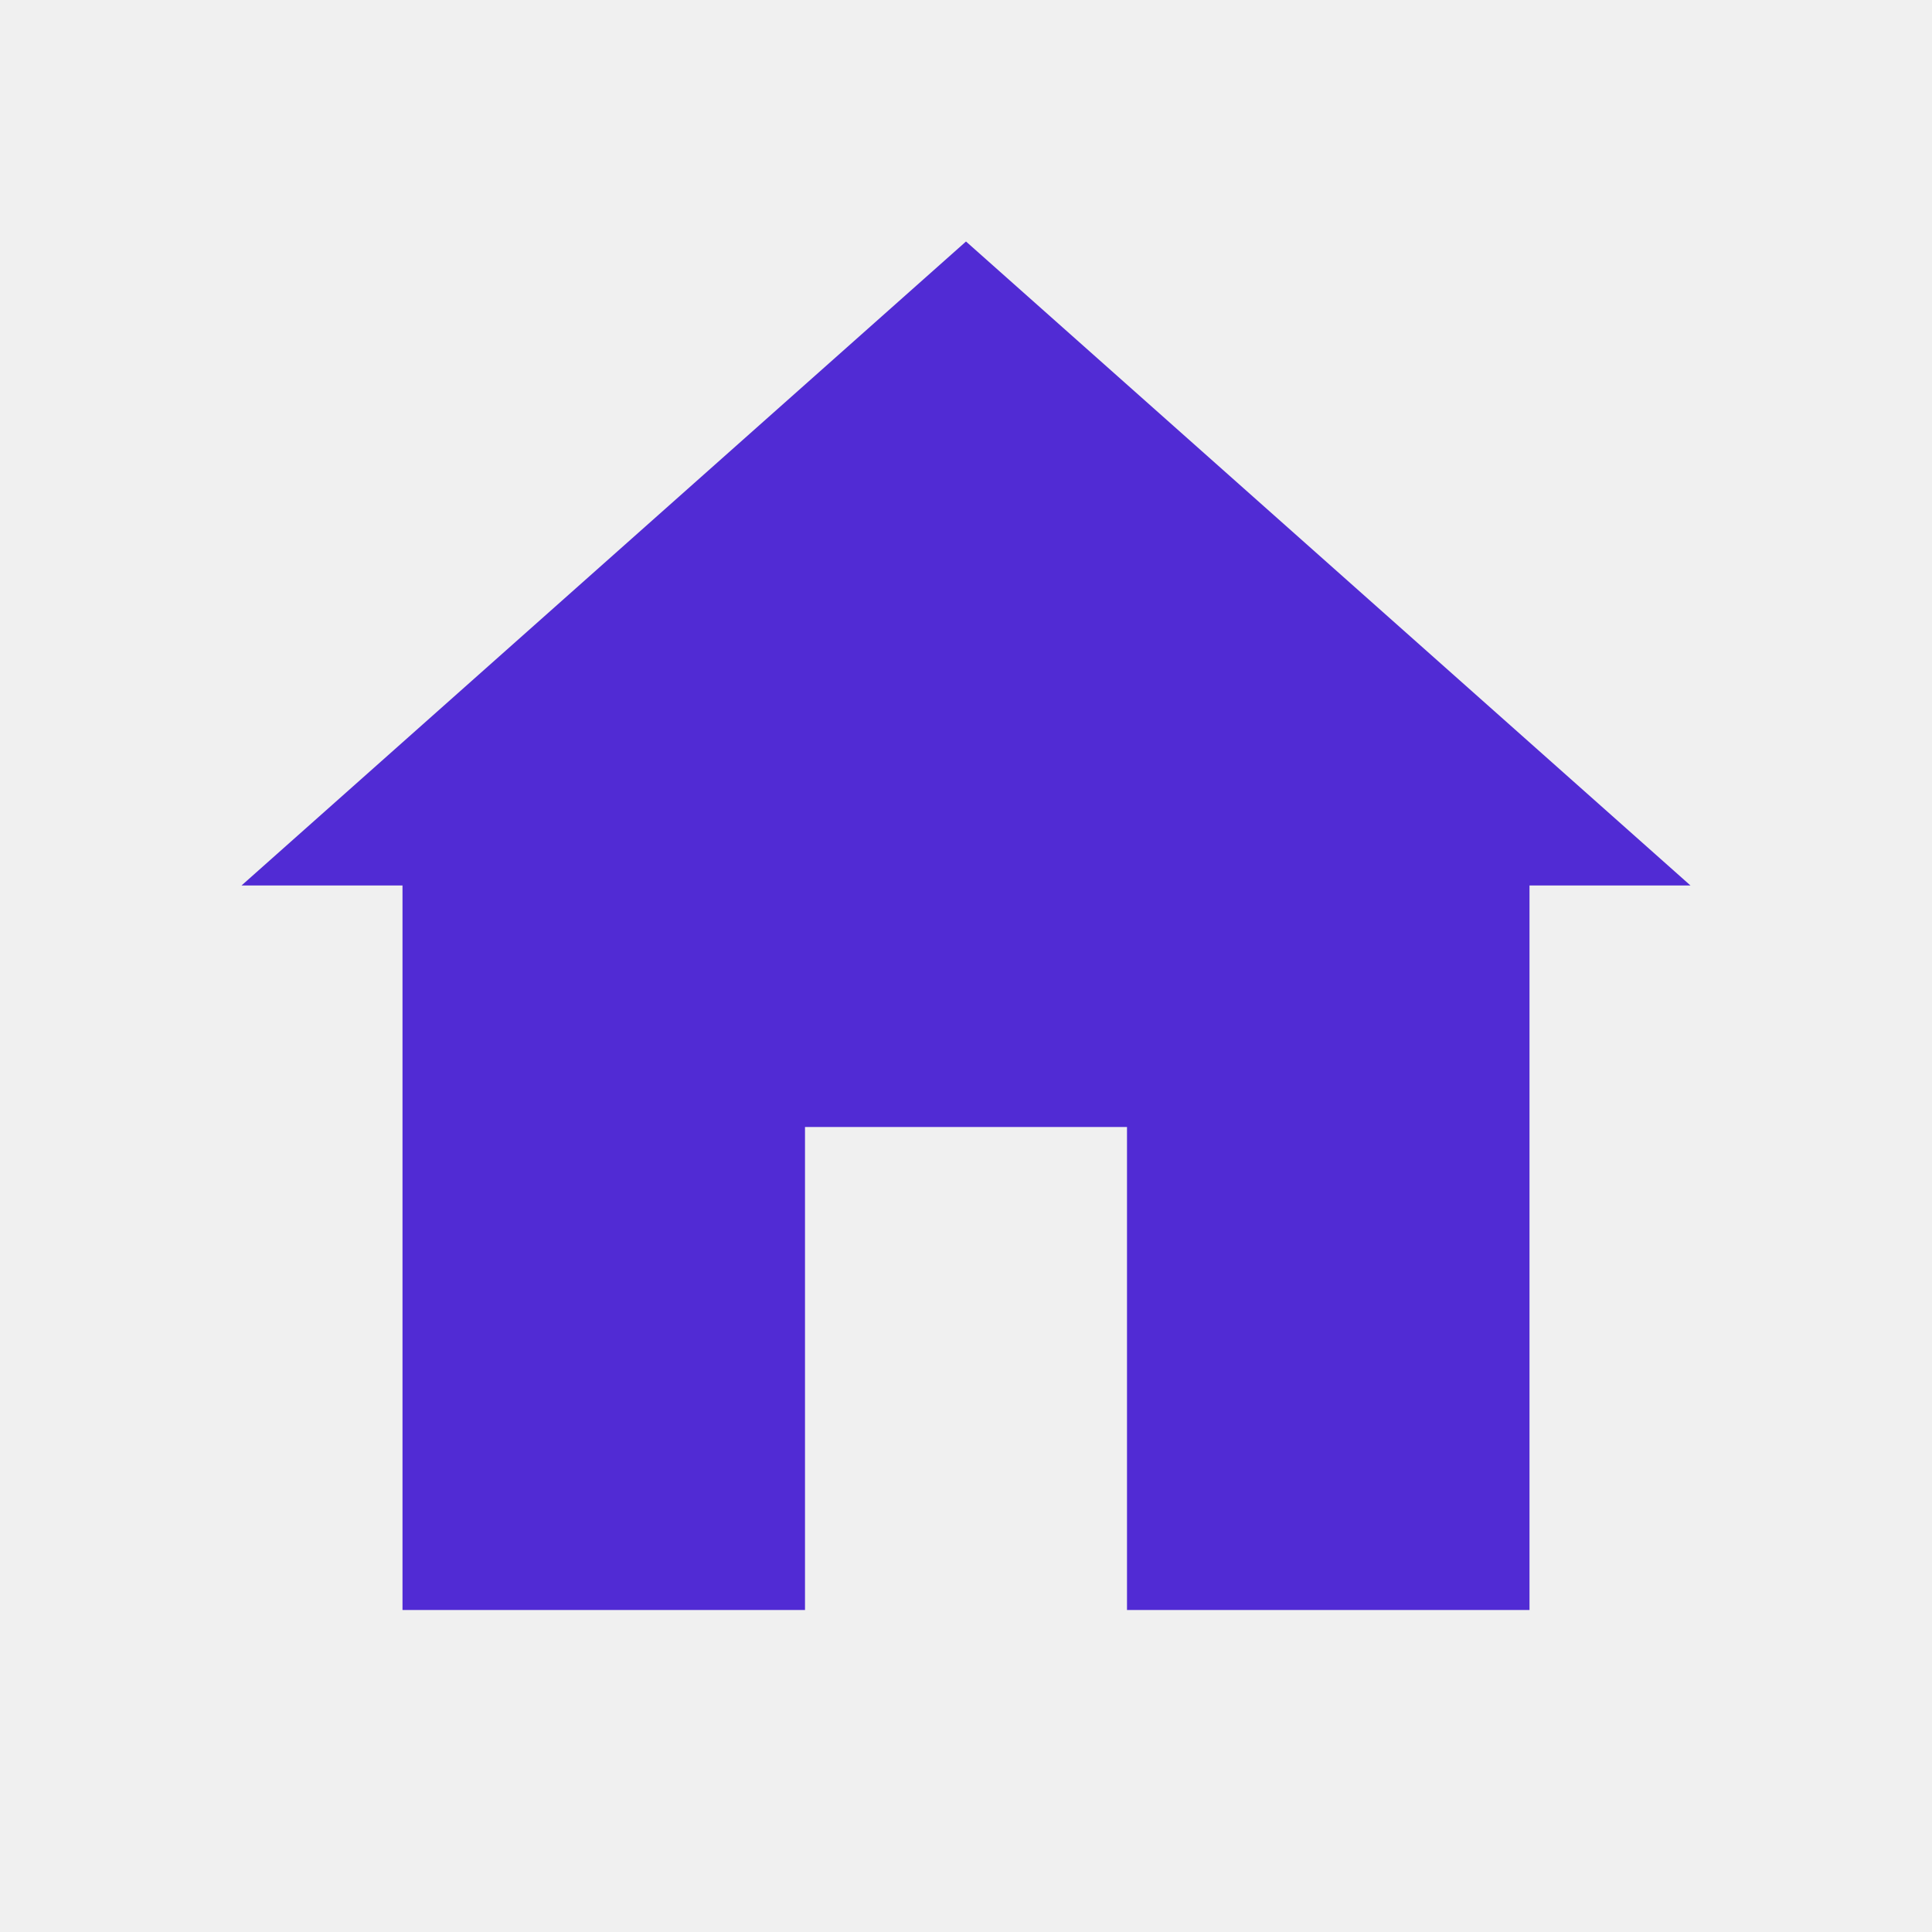
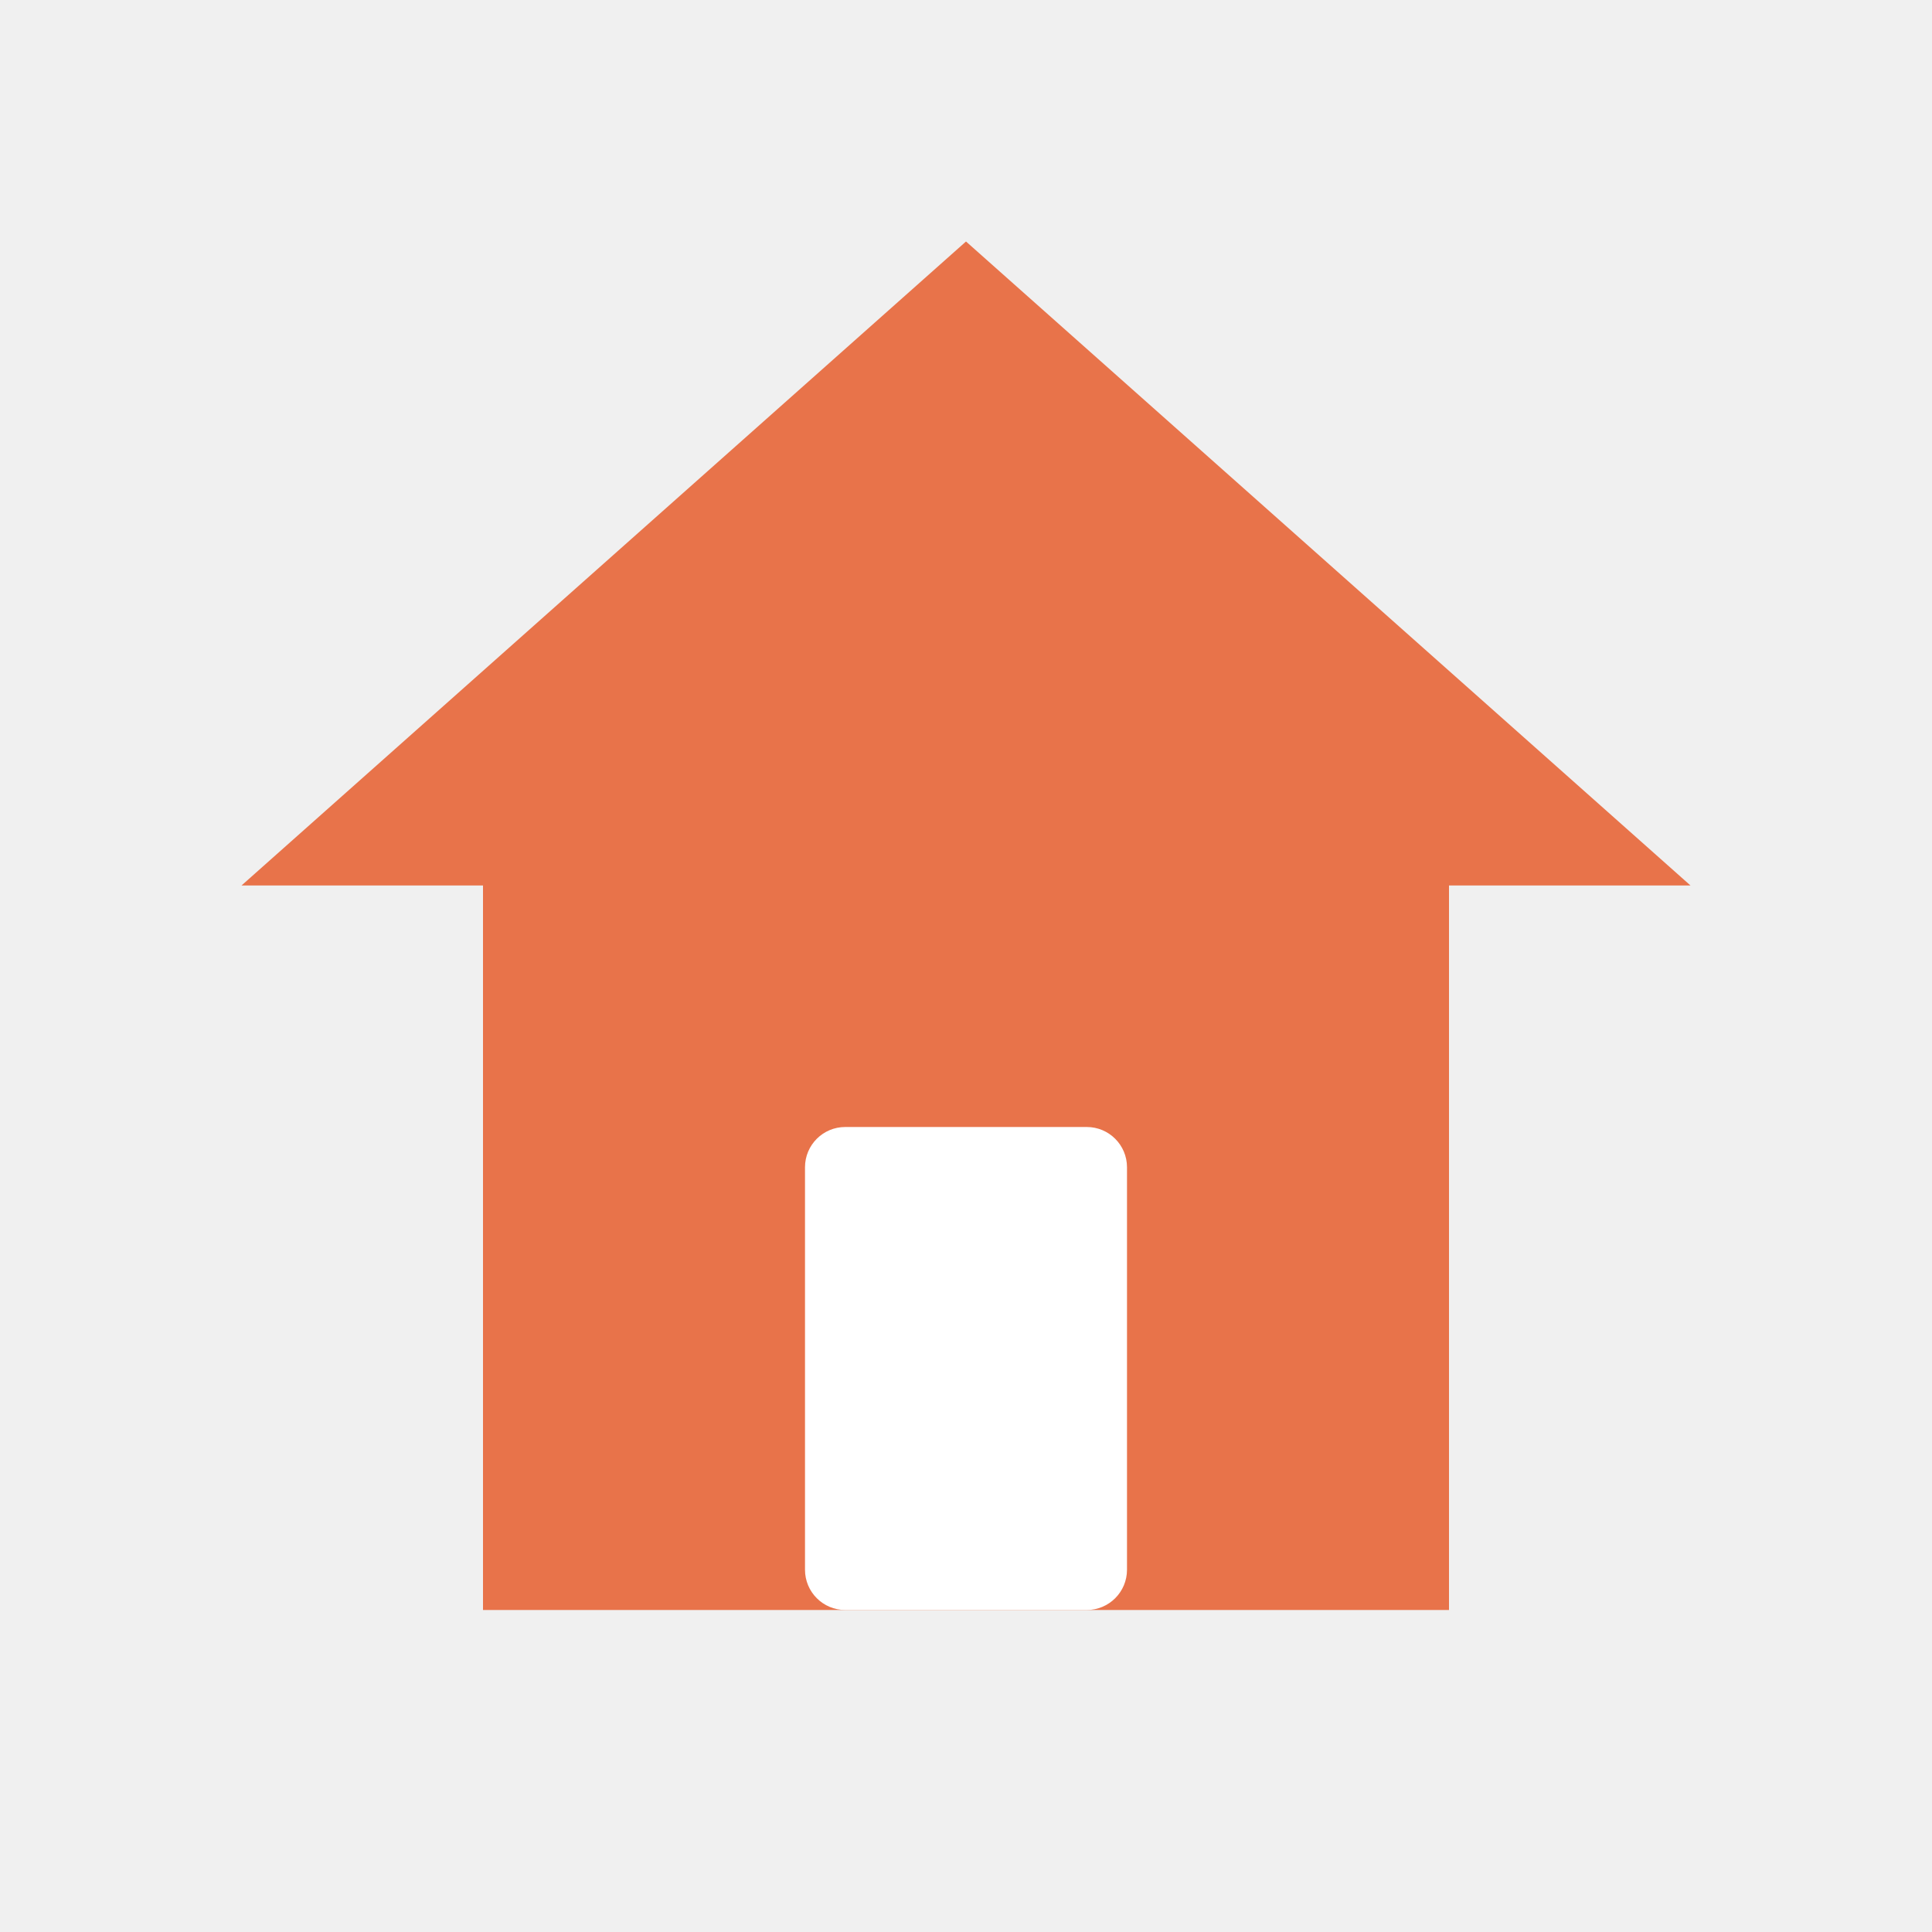
- <svg xmlns="http://www.w3.org/2000/svg" viewBox="0 0 24 24" fill="#512BD4">
-   <path d="M12 3l9 8h-2v9h-5v-6H10v6H5v-9H3l9-8z" />
+ <svg xmlns="http://www.w3.org/2000/svg" viewBox="0 0 24 24">
+   <path d="M12 3l9 8h-3v9H6v-9H3l9-8z" fill="#E8734A" />
+   <rect x="10" y="14" width="4" height="6" rx="0.5" fill="#FFFFFF" />
</svg>
